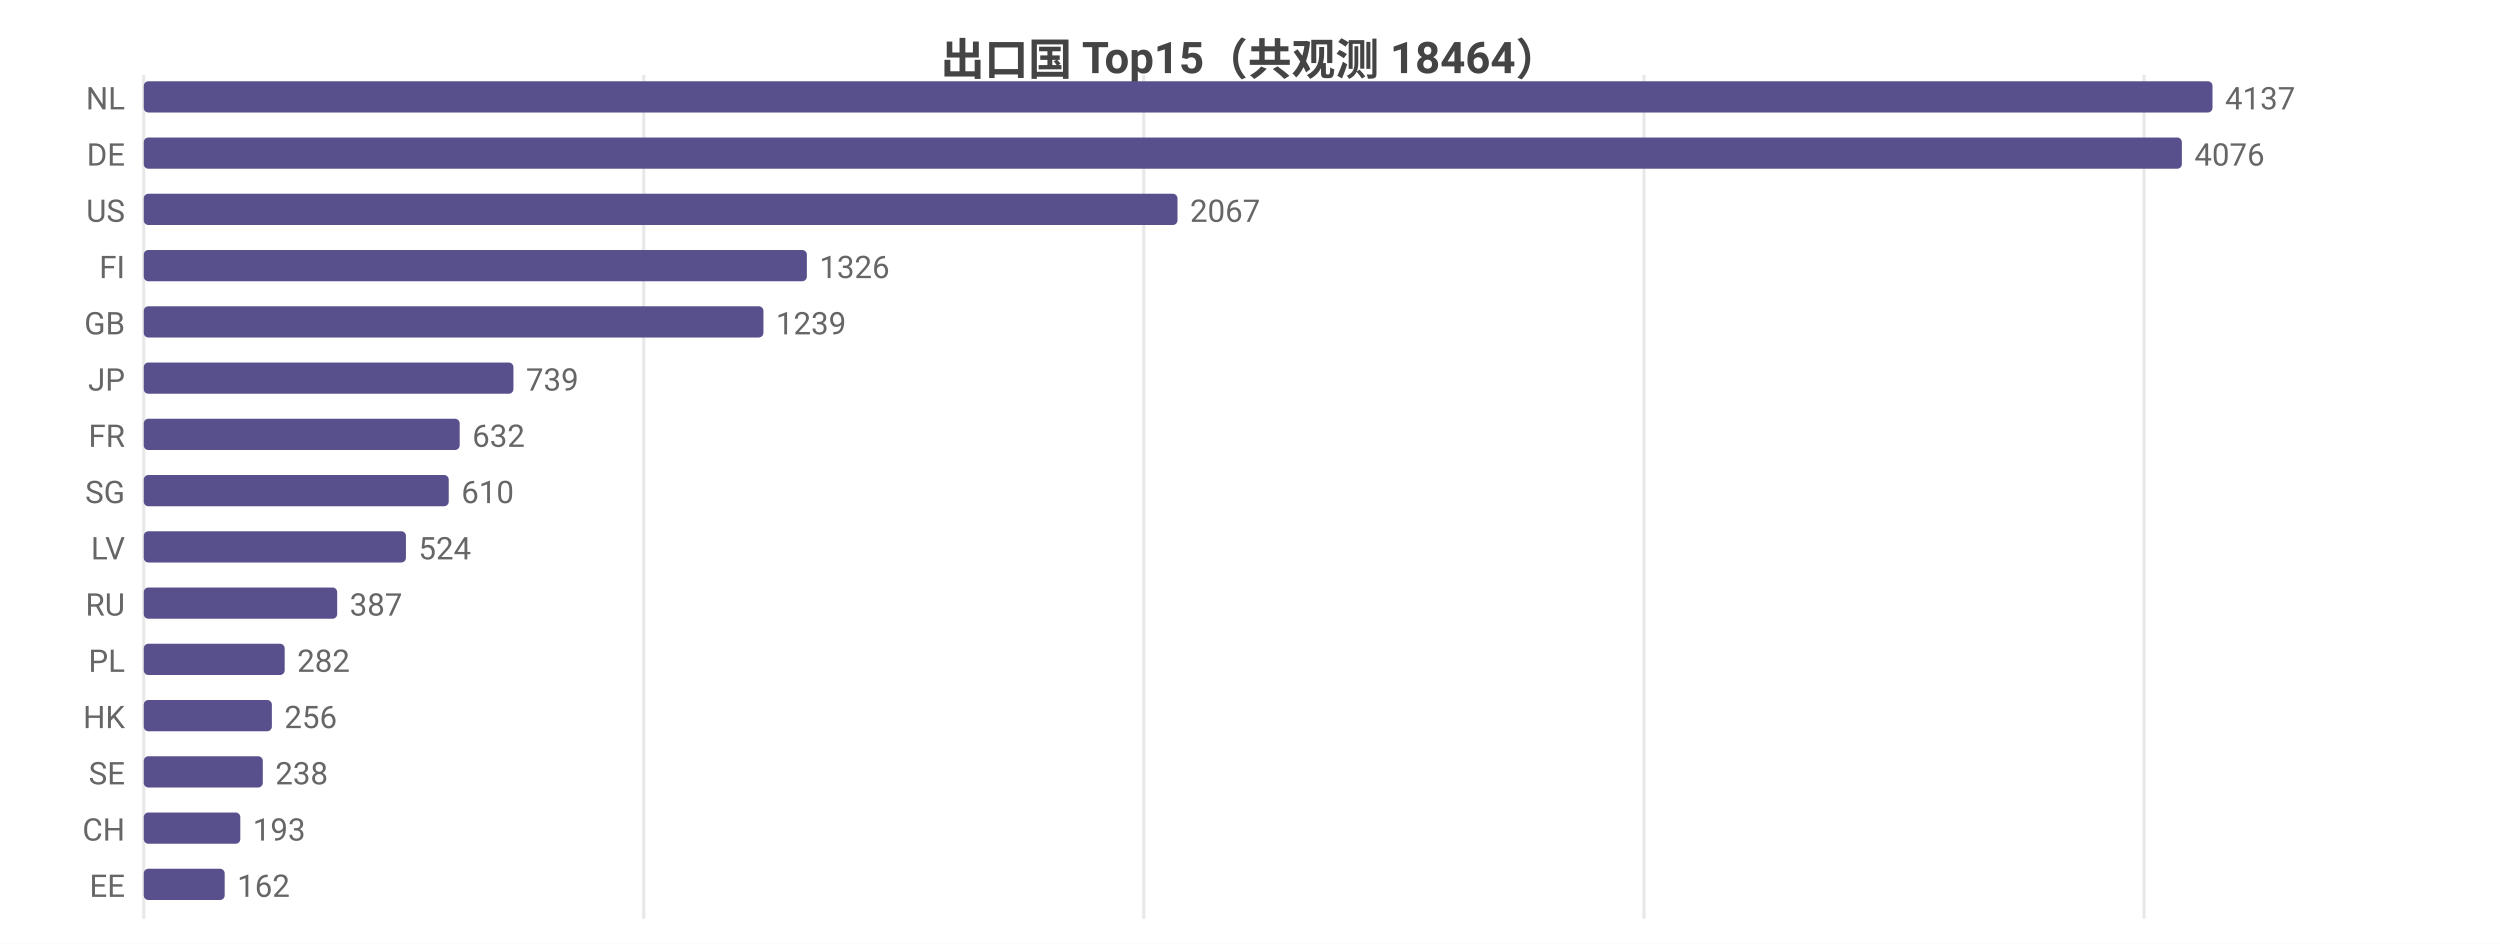
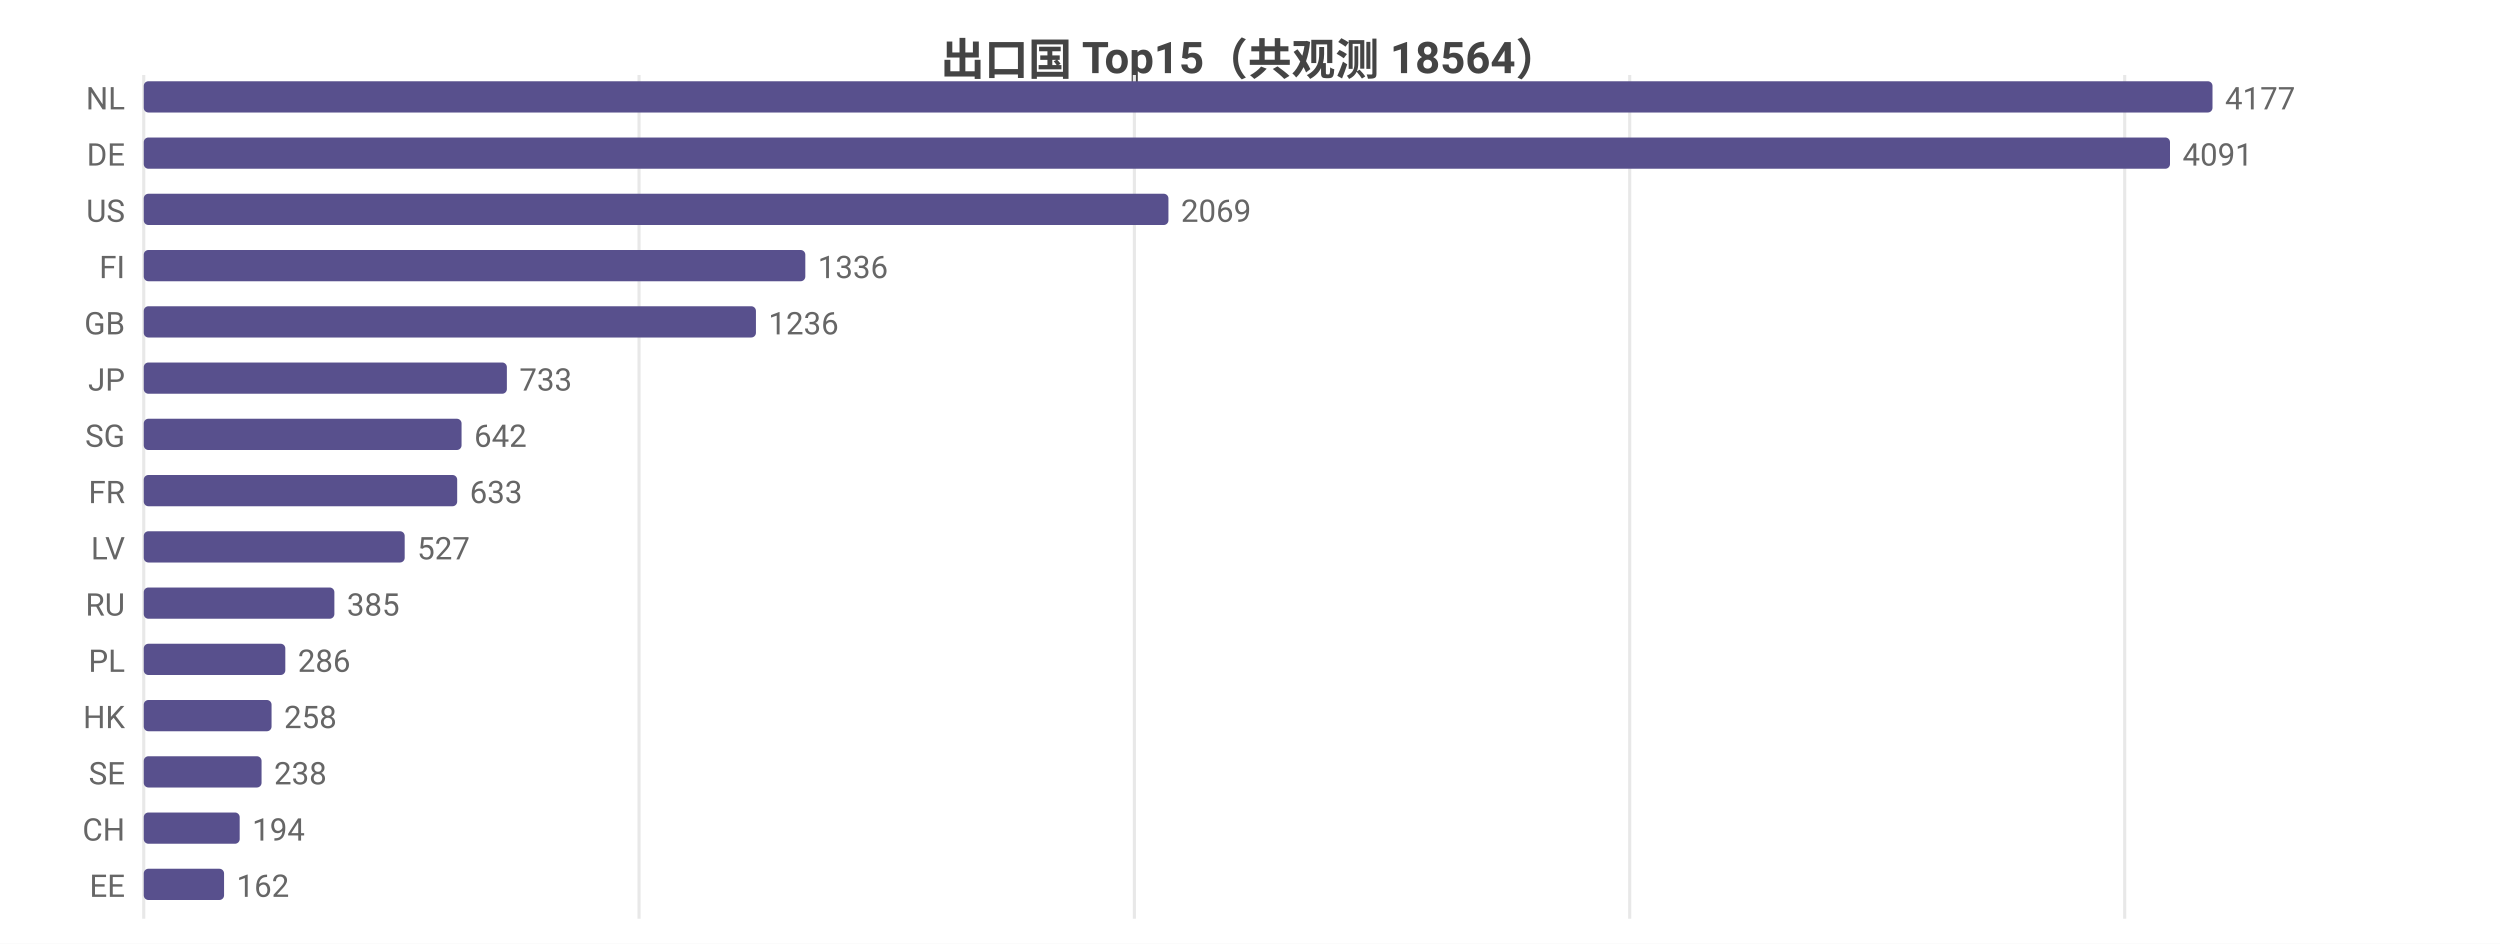
<svg xmlns="http://www.w3.org/2000/svg" width="800" height="302" viewBox="0 0 800 302">
  <rect width="800" height="302" fill="#ffffff" />
  <style>text{font-family:system-ui,-apple-system,'Segoe UI',Roboto,'PingFang SC','Microsoft YaHei','Noto Sans CJK SC',sans-serif}.g{stroke:#e8e8e8;stroke-width:1}.a{stroke:#999;stroke-width:1}.t{font-size:10px;fill:#666}.m{font-size:10px;text-anchor:middle;fill:#666}.e{font-size:10px;text-anchor:end;fill:#666}.l{font-size:11px;fill:#333}.tt{font-size:14px;font-weight:600;text-anchor:middle;fill:#444}.em{font-size:13px;text-anchor:middle;fill:#999}</style>
-   <text class="tt" x="400.0" y="24">出口国 Top15（共观测 18464）</text>
+   <text class="tt" x="400.0" y="24">出口国 Top15（共观测 18564）</text>
  <line class="g" x1="46" y1="24" x2="46" y2="294" />
-   <line class="g" x1="206.0" y1="24" x2="206.0" y2="294" />
-   <line class="g" x1="366.0" y1="24" x2="366.0" y2="294" />
-   <line class="g" x1="526.1" y1="24" x2="526.1" y2="294" />
-   <line class="g" x1="686.1" y1="24" x2="686.1" y2="294" />
+   <line class="g" x1="204.5" y1="24" x2="204.5" y2="294" />
+   <line class="g" x1="363.0" y1="24" x2="363.0" y2="294" />
+   <line class="g" x1="521.5" y1="24" x2="521.5" y2="294" />
+   <line class="g" x1="679.9" y1="24" x2="679.9" y2="294" />
  <text class="e" x="40" y="35">NL</text>
  <rect x="46" y="26" width="662" height="10" fill="#58508d" rx="1.5" />
-   <text class="t" x="712" y="35">4137</text>
+   <text class="t" x="712" y="35">4177</text>
  <text class="e" x="40" y="53">DE</text>
-   <rect x="46" y="44" width="652.2" height="10" fill="#58508d" rx="1.5" />
-   <text class="t" x="702.2" y="53">4076</text>
+   <rect x="46" y="44" width="648.4" height="10" fill="#58508d" rx="1.5" />
+   <text class="t" x="698.4" y="53">4091</text>
  <text class="e" x="40" y="71">US</text>
-   <rect x="46" y="62" width="330.8" height="10" fill="#58508d" rx="1.5" />
-   <text class="t" x="380.8" y="71">2067</text>
+   <rect x="46" y="62" width="327.9" height="10" fill="#58508d" rx="1.5" />
+   <text class="t" x="377.9" y="71">2069</text>
  <text class="e" x="40" y="89">FI</text>
-   <rect x="46" y="80" width="212.2" height="10" fill="#58508d" rx="1.5" />
-   <text class="t" x="262.2" y="89">1326</text>
+   <rect x="46" y="80" width="211.7" height="10" fill="#58508d" rx="1.5" />
+   <text class="t" x="261.7" y="89">1336</text>
  <text class="e" x="40" y="107">GB</text>
-   <rect x="46" y="98" width="198.3" height="10" fill="#58508d" rx="1.5" />
-   <text class="t" x="248.3" y="107">1239</text>
+   <rect x="46" y="98" width="195.9" height="10" fill="#58508d" rx="1.5" />
+   <text class="t" x="245.9" y="107">1236</text>
  <text class="e" x="40" y="125">JP</text>
-   <rect x="46" y="116" width="118.3" height="10" fill="#58508d" rx="1.5" />
-   <text class="t" x="168.3" y="125">739</text>
-   <text class="e" x="40" y="143">FR</text>
-   <rect x="46" y="134" width="101.1" height="10" fill="#58508d" rx="1.5" />
-   <text class="t" x="151.1" y="143">632</text>
-   <text class="e" x="40" y="161">SG</text>
-   <rect x="46" y="152" width="97.6" height="10" fill="#58508d" rx="1.5" />
-   <text class="t" x="147.6" y="161">610</text>
+   <rect x="46" y="116" width="116.2" height="10" fill="#58508d" rx="1.5" />
+   <text class="t" x="166.2" y="125">733</text>
+   <text class="e" x="40" y="143">SG</text>
+   <rect x="46" y="134" width="101.7" height="10" fill="#58508d" rx="1.5" />
+   <text class="t" x="151.7" y="143">642</text>
+   <text class="e" x="40" y="161">FR</text>
+   <rect x="46" y="152" width="100.3" height="10" fill="#58508d" rx="1.5" />
+   <text class="t" x="150.3" y="161">633</text>
  <text class="e" x="40" y="179">LV</text>
-   <rect x="46" y="170" width="83.9" height="10" fill="#58508d" rx="1.5" />
-   <text class="t" x="133.9" y="179">524</text>
+   <rect x="46" y="170" width="83.5" height="10" fill="#58508d" rx="1.5" />
+   <text class="t" x="133.5" y="179">527</text>
  <text class="e" x="40" y="197">RU</text>
-   <rect x="46" y="188" width="61.9" height="10" fill="#58508d" rx="1.5" />
-   <text class="t" x="111.9" y="197">387</text>
+   <rect x="46" y="188" width="61.0" height="10" fill="#58508d" rx="1.5" />
+   <text class="t" x="111.0" y="197">385</text>
  <text class="e" x="40" y="215">PL</text>
-   <rect x="46" y="206" width="45.1" height="10" fill="#58508d" rx="1.5" />
-   <text class="t" x="95.1" y="215">282</text>
+   <rect x="46" y="206" width="45.3" height="10" fill="#58508d" rx="1.5" />
+   <text class="t" x="95.3" y="215">286</text>
  <text class="e" x="40" y="233">HK</text>
-   <rect x="46" y="224" width="41.0" height="10" fill="#58508d" rx="1.5" />
-   <text class="t" x="91.0" y="233">256</text>
+   <rect x="46" y="224" width="40.9" height="10" fill="#58508d" rx="1.5" />
+   <text class="t" x="90.9" y="233">258</text>
  <text class="e" x="40" y="251">SE</text>
-   <rect x="46" y="242" width="38.1" height="10" fill="#58508d" rx="1.5" />
-   <text class="t" x="88.1" y="251">238</text>
+   <rect x="46" y="242" width="37.7" height="10" fill="#58508d" rx="1.5" />
+   <text class="t" x="87.7" y="251">238</text>
  <text class="e" x="40" y="269">CH</text>
-   <rect x="46" y="260" width="30.9" height="10" fill="#58508d" rx="1.5" />
-   <text class="t" x="80.9" y="269">193</text>
+   <rect x="46" y="260" width="30.7" height="10" fill="#58508d" rx="1.5" />
+   <text class="t" x="80.7" y="269">194</text>
  <text class="e" x="40" y="287">EE</text>
-   <rect x="46" y="278" width="25.9" height="10" fill="#58508d" rx="1.5" />
-   <text class="t" x="75.9" y="287">162</text>
+   <rect x="46" y="278" width="25.7" height="10" fill="#58508d" rx="1.5" />
+   <text class="t" x="75.7" y="287">162</text>
</svg>
